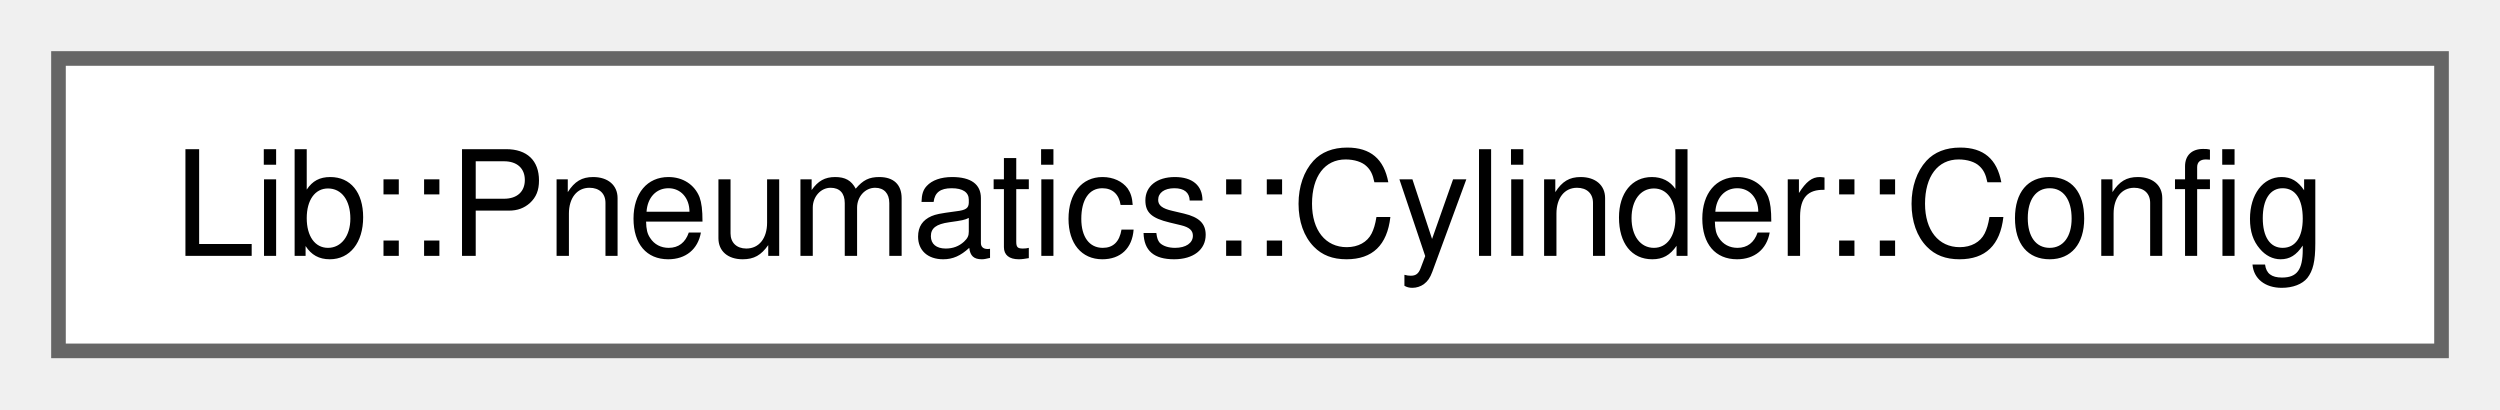
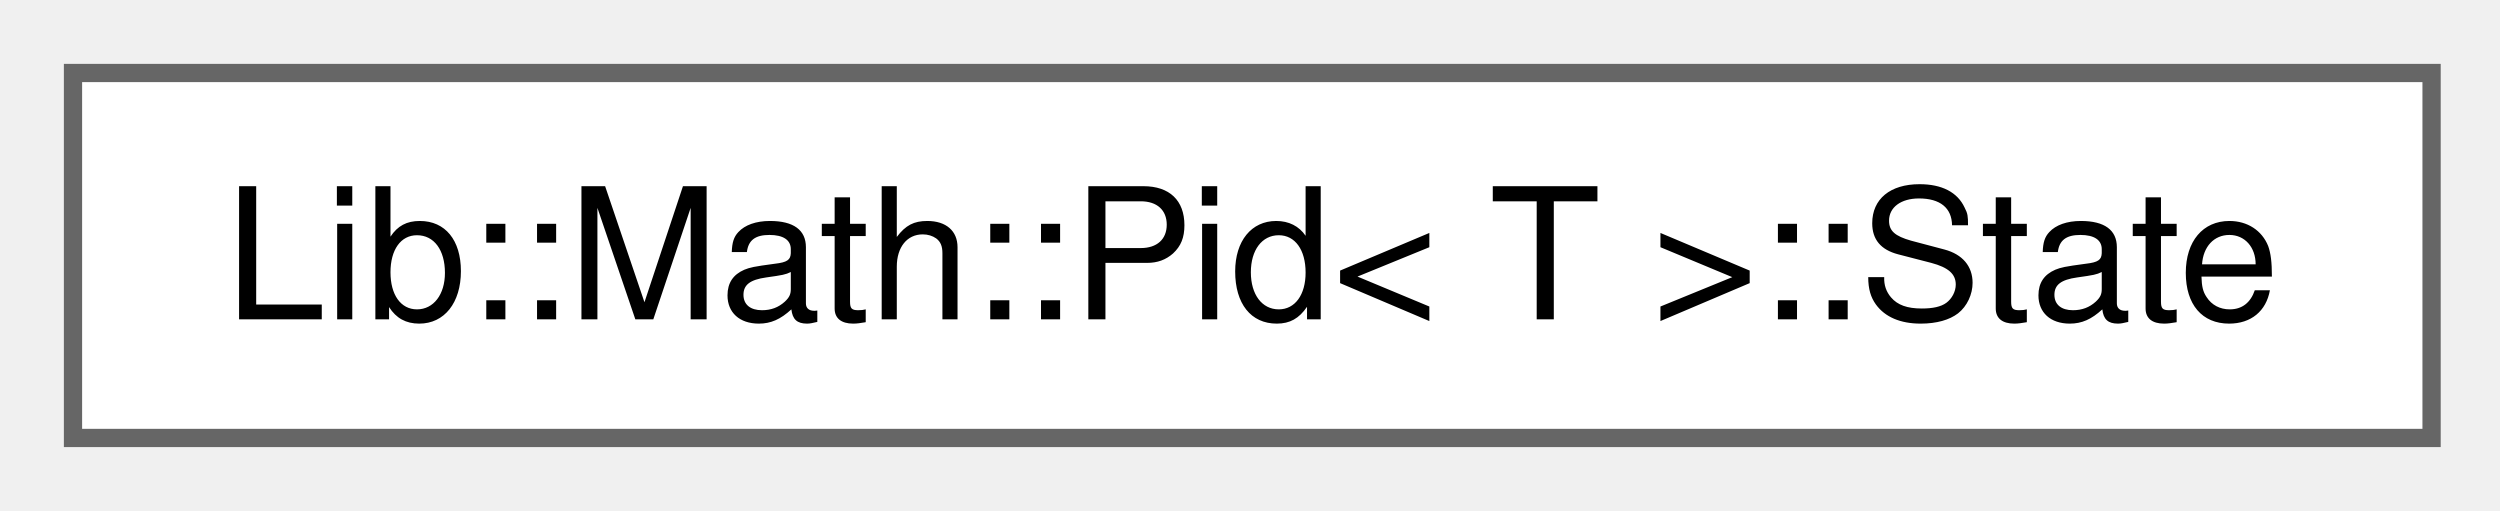
- <svg xmlns="http://www.w3.org/2000/svg" xmlns:xlink="http://www.w3.org/1999/xlink" width="171pt" height="28pt" viewBox="0.00 0.00 171.00 28.00">
+ <svg xmlns="http://www.w3.org/2000/svg" xmlns:xlink="http://www.w3.org/1999/xlink" width="137pt" height="28pt" viewBox="0.00 0.00 137.00 28.00">
  <g id="graph0" class="graph" transform="scale(1 1) rotate(0) translate(4 24)">
    <g id="Node000000" class="node">
      <g id="a_Node000000">
-         <a xlink:href="dd/ddc/a01802.html" target="_top" xlink:title="Timing parameters and sensor wiring for debouncing and switch-time supervision.">
-           <polygon fill="white" stroke="#666666" points="163,-20 0,-20 0,0 163,0 163,-20" />
-           <text xml:space="preserve" text-anchor="middle" x="81.5" y="-6.5" font-family="Helvetica,sans-Serif" font-size="10.00">Lib::Pneumatics::Cylinder::Config</text>
+         <a xlink:href="dc/d5b/a01812.html" target="_top" xlink:title="Internal state variables for the PID controller.">
+           <polygon fill="white" stroke="#666666" points="129.25,-20 0,-20 0,0 129.25,0 129.25,-20" />
+           <text xml:space="preserve" text-anchor="middle" x="64.62" y="-6.5" font-family="Helvetica,sans-Serif" font-size="10.00">Lib::Math::Pid&lt; T &gt;::State</text>
        </a>
      </g>
    </g>
  </g>
</svg>
